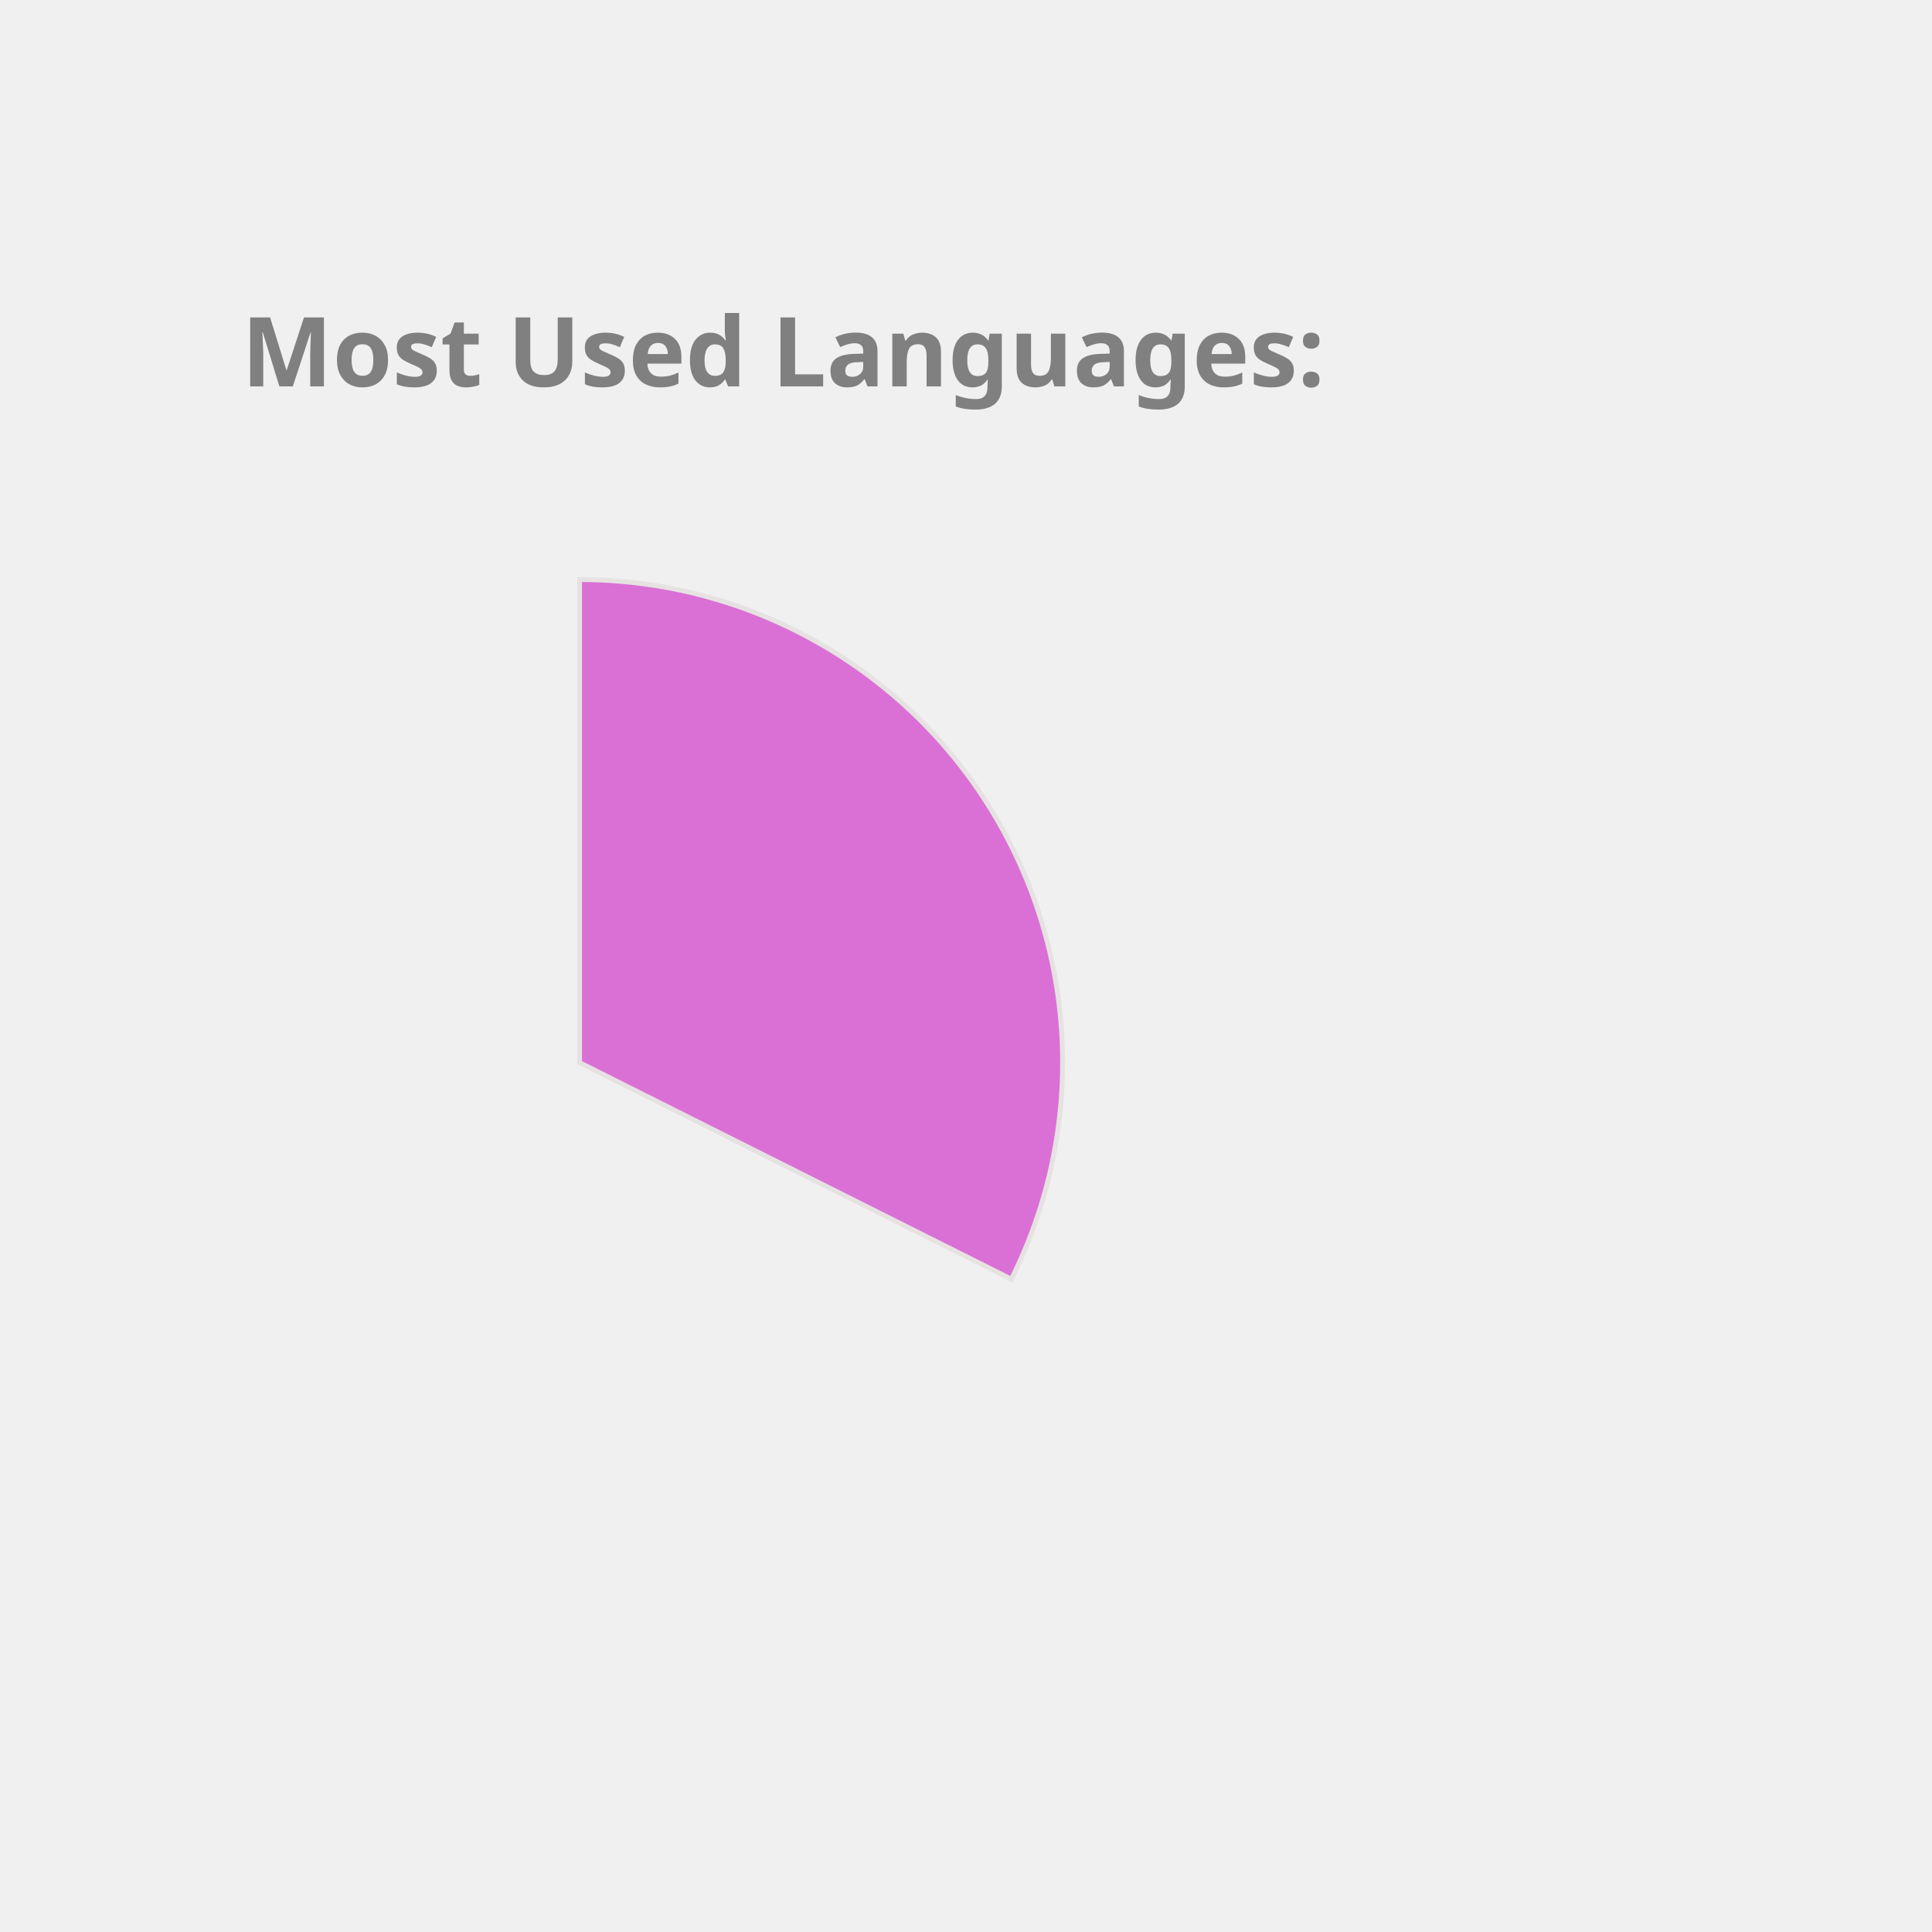
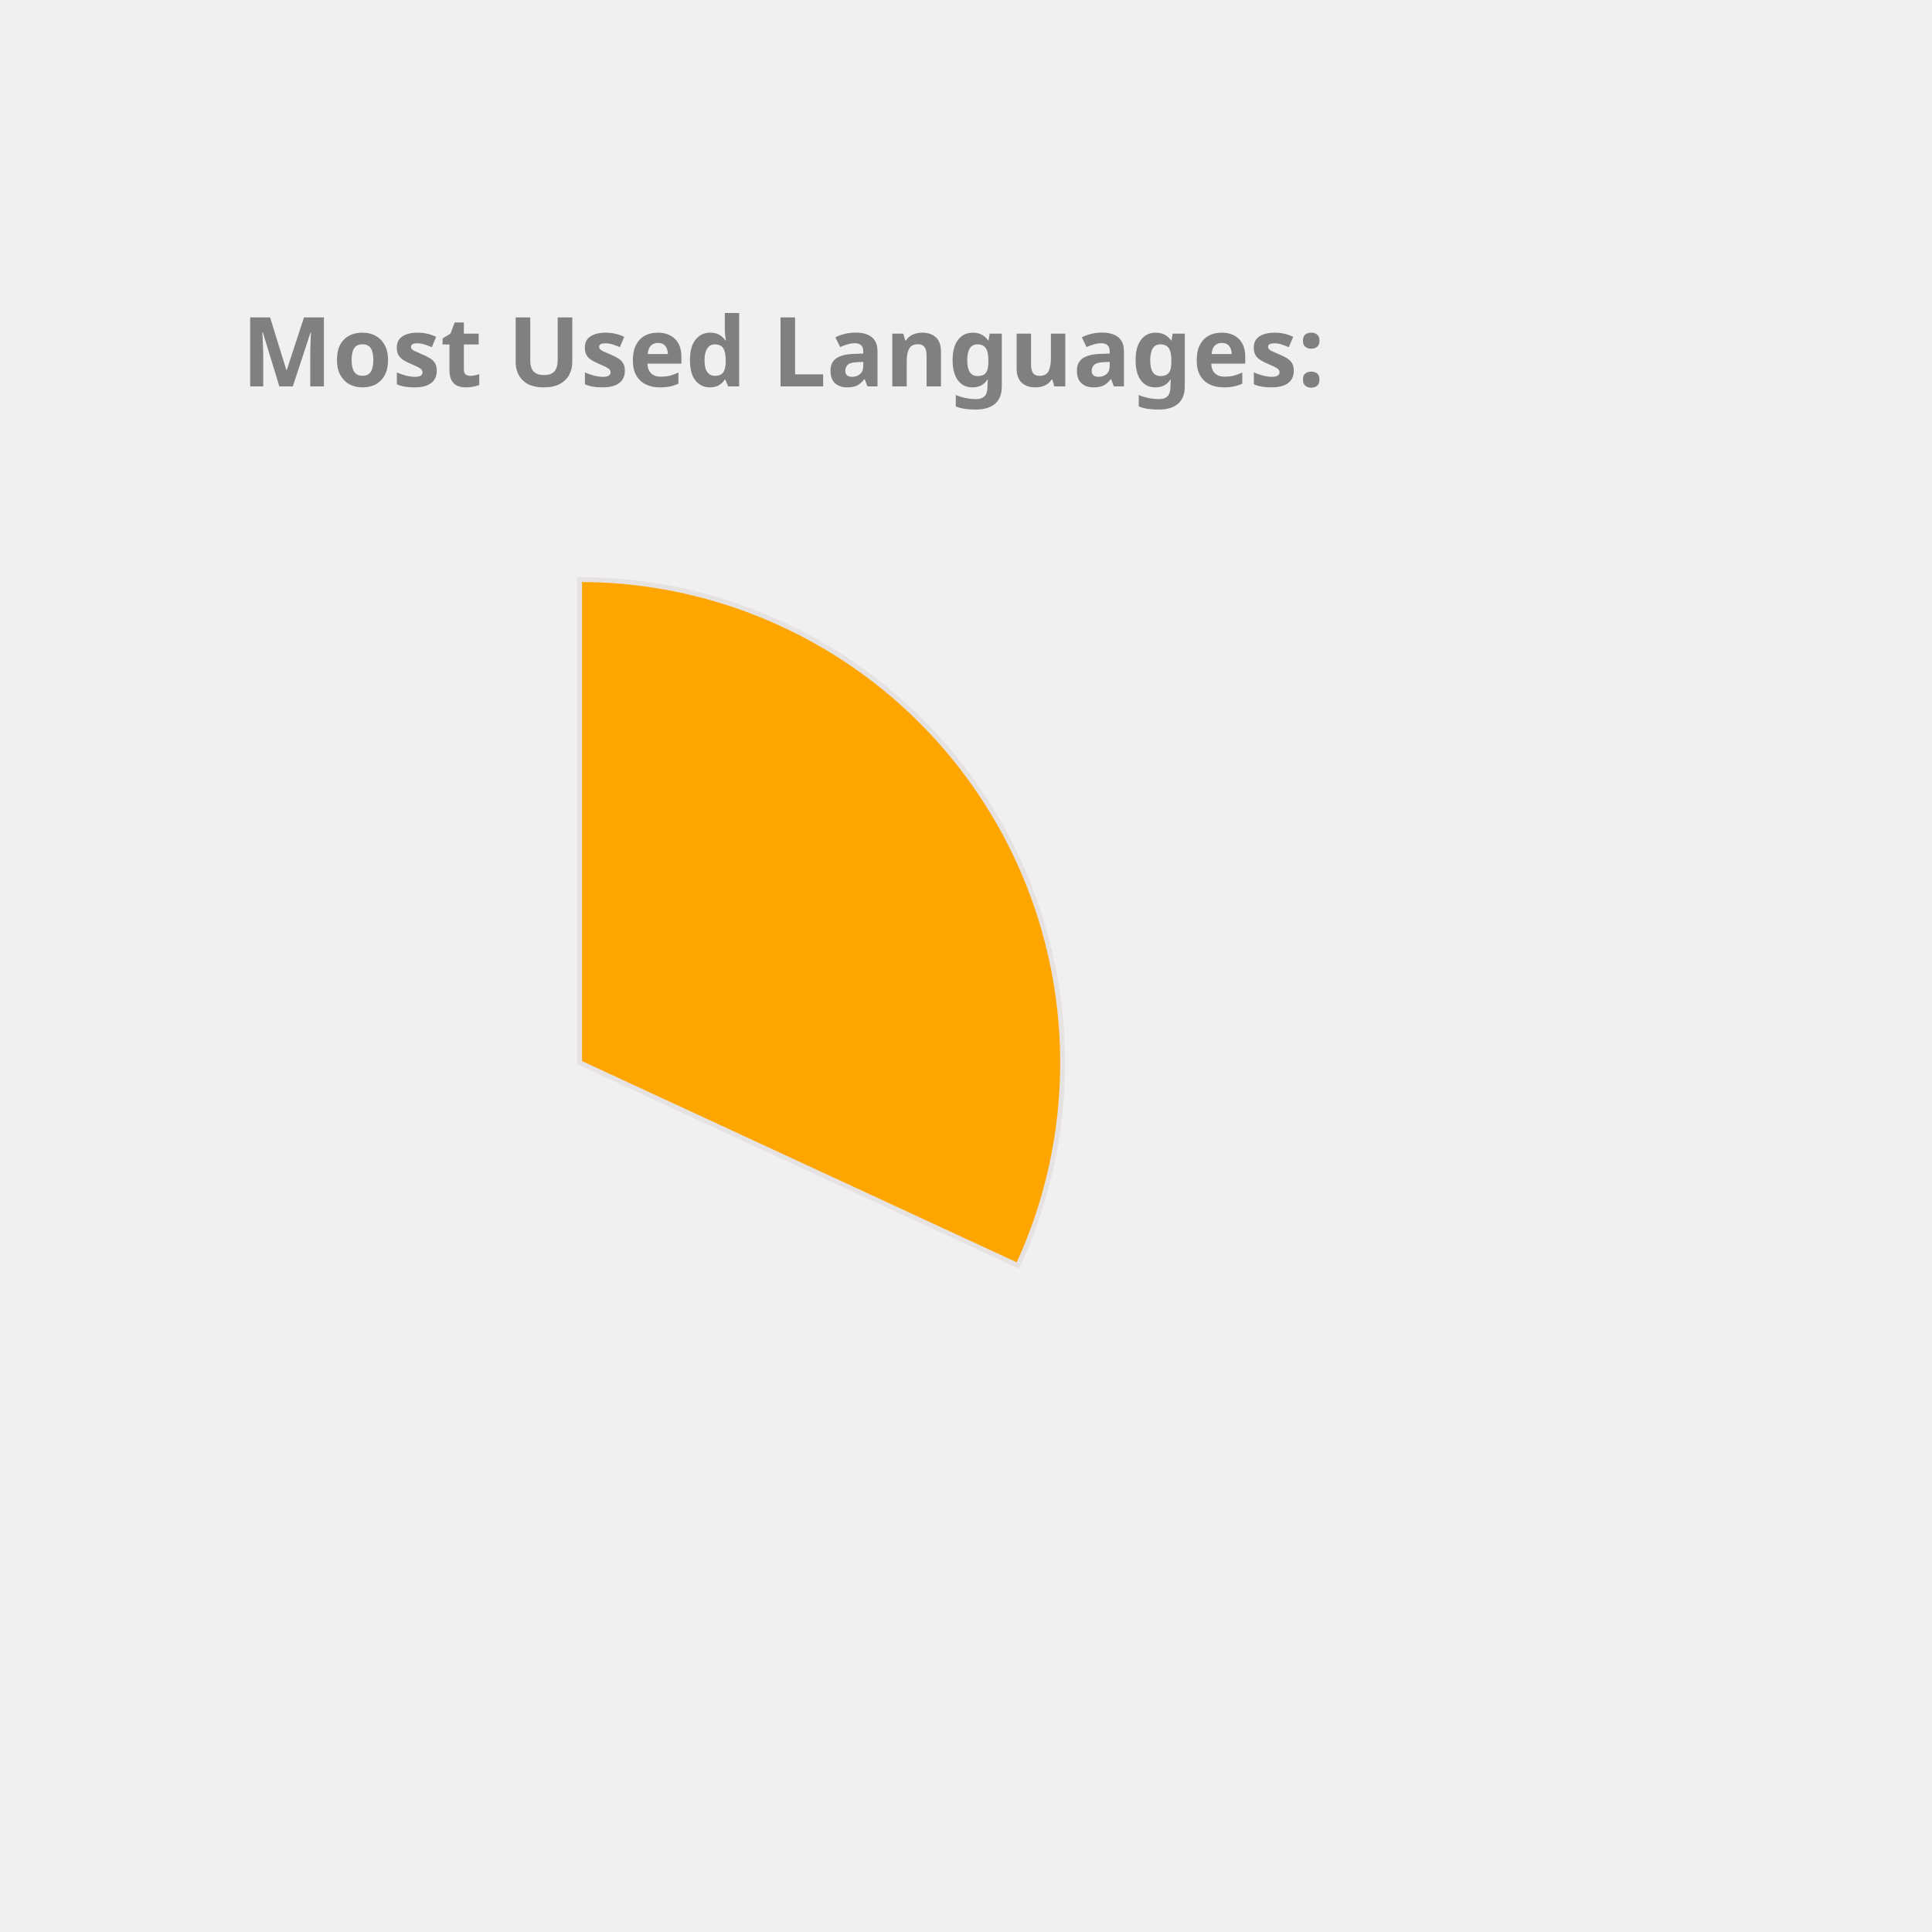
<svg xmlns="http://www.w3.org/2000/svg" height="350px" width="350px" viewBox="0 0 400 400">
  <style> 
        .label {
                font: bold 20px sans-serif;
                color: #404040;
                -webkit-text-stroke: 1px white;
        }

        path {
                stroke: #E6E2E1;
                stroke-width: 1px;
                transform: translate(60px, 100px);
        }

        .path_1 {
                animation: fadeIn 5s linear forwards;
        }

        .path_2 {
                transform: scale(0);
                animation: fadeIn 5s linear forwards 5s;
        }


        
        .path_3 {
                transform: scale(0);
                animation: fadeIn 5s linear forwards 10s;
        }


        .path_4 {
                transform: scale(0);
                animation: fadeIn 5s linear forwards 15s;
        }

        .path_5 {
                transform: scale(0);
                animation: fadeIn 5s linear forwards 20s;
        }

        .path_6 {
                transform: scale(0);
                animation: fadeIn 5s linear forwards 25s;
        }

        .path_7 {
                transform: scale(0);
                animation: fadeIn 5s linear forwards 30s;
        }

        .path_8 {
                transform: scale(0);
                animation: fadeIn 5s linear forwards 35s;
        }

        .path_9 {
                transform: scale(0);
                animation: fadeIn 5s linear forwards 40s;
        }

        .path_10 {
                transform: scale(0);
                animation: fadeIn 5s linear forwards 45s;
        }

        @keyframes fadeIn {
                0% {                        
                        transform: translate(250px, 300px) rotate(0deg) scale(0);
                        
                }
                50% {
                        transform: translate(150px, 220px) rotate(180deg) scale(0.5);
                        
                }
                
                100% {
                        transform: translate(60px, 120px) rotate(360deg) scale(1);
                        
                }
        }
        .txt_1 {
                opacity: 0;
                animation: txtShow 5s linear forwards 0s;
        }

        .txt_2 {
                opacity: 0;
                animation: txtShow 5s linear forwards 5s;
        }

        .txt_3 {
                opacity: 0;
                animation: txtShow 5s linear forwards 10s;
        }

        .txt_4 {
                opacity: 0;
                animation: txtShow 5s linear forwards 15s;
        }

        .txt_5 {
                opacity: 0;
                animation: txtShow 5s linear forwards 20s;
        }

        .txt_6 {
                opacity: 0;
                animation: txtShow 5s linear forwards 25s;
        }

        .txt_7 {
                opacity: 0;
                animation: txtShow 5s linear forwards 30s;
        }

        .txt_8 {
                opacity: 0;
                animation: txtShow 5s linear forwards 35s;
        }

        .txt_9 {
                opacity: 0;
                animation: txtShow 5s linear forwards 40s;
        }

        .txt_10 {
                opacity: 0;
                animation: txtShow 5s linear forwards 45s;
        }

        @keyframes txtShow {
                0% {                        
                        opacity: 0;
                        transform: translate(0px, 0px) scale(0);
                }
                100% {
                        opacity: 1;
                        transform: translate(0px, 0px) scale(1);
                        
                }
        }
</style>
-   <path class="path_1" d="M 60,120 L 60,20 A 100,100 0 0 1 149.384,164.838 Z" fill="Orchid" stroke="#fff" stroke-width="2" />
-   <text class="txt_1" x="260" y="150" fill="Orchid" stroke="Orchid" stroke-width="1">Java</text>
-   <path class="path_2" d="M 60,120 L 149.384,164.838 A 100,100 0 0 1 -20.157,179.79 Z" fill="Gold" stroke="#fff" stroke-width="2" />
-   <text class="txt_2" x="260" y="170" fill="Gold" stroke="Gold" stroke-width="1">TypeScript</text>
-   <path class="path_3" d="M 60,120 L -20.157,179.79 A 100,100 0 0 1 -25.428,68.018 Z" fill="RosyBrown" stroke="#fff" stroke-width="2" />
-   <text class="txt_3" x="260" y="190" fill="RosyBrown" stroke="RosyBrown" stroke-width="1">JavaScript</text>
-   <path class="path_4" d="M 60,120 L -25.428,68.018 A 100,100 0 0 1 -7.533,46.249 Z" fill="LightSeaGreen" stroke="#fff" stroke-width="2" />
-   <text class="txt_4" x="260" y="210" fill="LightSeaGreen" stroke="LightSeaGreen" stroke-width="1">HTML</text>
-   <path class="path_5" d="M 60,120 L -7.533,46.249 A 100,100 0 0 1 14.042,31.186 Z" fill="Pink" stroke="#fff" stroke-width="2" />
-   <text class="txt_5" x="260" y="230" fill="Pink" stroke="Pink" stroke-width="1">CSS</text>
-   <path class="path_6" d="M 60,120 L 14.042,31.186 A 100,100 0 0 1 35.131,23.142 Z" fill="MediumTurquoise" stroke="#fff" stroke-width="2" />
-   <text class="txt_6" x="260" y="250" fill="MediumTurquoise" stroke="MediumTurquoise" stroke-width="1">Sass</text>
-   <path class="path_7" d="M 60,120 L 35.131,23.142 A 100,100 0 0 1 43.117,21.436 Z" fill="SteelBlue" stroke="#fff" stroke-width="2" />
-   <text class="txt_7" x="260" y="270" fill="SteelBlue" stroke="SteelBlue" stroke-width="1">Python</text>
-   <path class="path_8" d="M 60,120 L 43.117,21.436 A 100,100 0 0 1 51.215,20.387 Z" fill="RoyalBlue" stroke="#fff" stroke-width="2" />
-   <text class="txt_8" x="260" y="290" fill="RoyalBlue" stroke="RoyalBlue" stroke-width="1">Batchfile</text>
-   <path class="path_9" d="M 60,120 L 51.215,20.387 A 100,100 0 0 1 54.976,20.126 Z" fill="Salmon" stroke="#fff" stroke-width="2" />
-   <text class="txt_9" x="260" y="310" fill="Salmon" stroke="Salmon" stroke-width="1">Mustache</text>
-   <path class="path_10" d="M 60,120 L 54.976,20.126 A 100,100 0 0 1 58.115,20.018 Z" fill="Crimson" stroke="#fff" stroke-width="2" />
-   <text class="txt_10" x="260" y="330" fill="Crimson" stroke="Crimson" stroke-width="1">SCSS</text>
+   <path class="path_1" d="M 60,120 L 60,20 A 100,100 0 0 1 150.748,162.009 Z" fill="Orange" stroke="#fff" stroke-width="2" />
+   <text class="txt_1" x="260" y="150" fill="Orange" stroke="Orange" stroke-width="1">TypeScript</text>
+   <path class="path_2" d="M 60,120 L 150.748,162.009 A 100,100 0 0 1 -15.836,185.183 Z" fill="MediumSlateBlue" stroke="#fff" stroke-width="2" />
+   <text class="txt_2" x="260" y="170" fill="MediumSlateBlue" stroke="MediumSlateBlue" stroke-width="1">Java</text>
+   <path class="path_3" d="M 60,120 L -15.836,185.183 A 100,100 0 0 1 -29.664,75.724 Z" fill="Gold" stroke="#fff" stroke-width="2" />
+   <text class="txt_3" x="260" y="190" fill="Gold" stroke="Gold" stroke-width="1">JavaScript</text>
+   <path class="path_4" d="M 60,120 L -29.664,75.724 A 100,100 0 0 1 -14.174,52.931 Z" fill="IndianRed" stroke="#fff" stroke-width="2" />
+   <text class="txt_4" x="260" y="210" fill="IndianRed" stroke="IndianRed" stroke-width="1">HTML</text>
+   <path class="path_5" d="M 60,120 L -14.174,52.931 A 100,100 0 0 1 5.361,36.247 Z" fill="Tan" stroke="#fff" stroke-width="2" />
+   <text class="txt_5" x="260" y="230" fill="Tan" stroke="Tan" stroke-width="1">CSS</text>
+   <path class="path_6" d="M 60,120 L 5.361,36.247 A 100,100 0 0 1 24.947,26.345 Z" fill="Tomato" stroke="#fff" stroke-width="2" />
+   <text class="txt_6" x="260" y="250" fill="Tomato" stroke="Tomato" stroke-width="1">Sass</text>
+   <path class="path_7" d="M 60,120 L 24.947,26.345 A 100,100 0 0 1 32.705,23.797 Z" fill="Chocolate" stroke="#fff" stroke-width="2" />
+   <text class="txt_7" x="260" y="270" fill="Chocolate" stroke="Chocolate" stroke-width="1">Python</text>
+   <path class="path_8" d="M 60,120 L 32.705,23.797 A 100,100 0 0 1 40.029,22.014 Z" fill="SteelBlue" stroke="#fff" stroke-width="2" />
+   <text class="txt_8" x="260" y="290" fill="SteelBlue" stroke="SteelBlue" stroke-width="1">Batchfile</text>
+   <path class="path_9" d="M 60,120 L 40.029,22.014 A 100,100 0 0 1 44.977,21.135 Z" fill="MediumAquaMarine" stroke="#fff" stroke-width="2" />
+   <text class="txt_9" x="260" y="310" fill="MediumAquaMarine" stroke="MediumAquaMarine" stroke-width="1">MATLAB</text>
+   <path class="path_10" d="M 60,120 L 44.977,21.135 A 100,100 0 0 1 49.339,20.57 Z" fill="LightSeaGreen" stroke="#fff" stroke-width="2" />
+   <text class="txt_10" x="260" y="330" fill="LightSeaGreen" stroke="LightSeaGreen" stroke-width="1">C++</text>
  <g class="label">
    <text x="50" y="80" fill="grey">Most Used Languages:</text>
  </g>
</svg>
